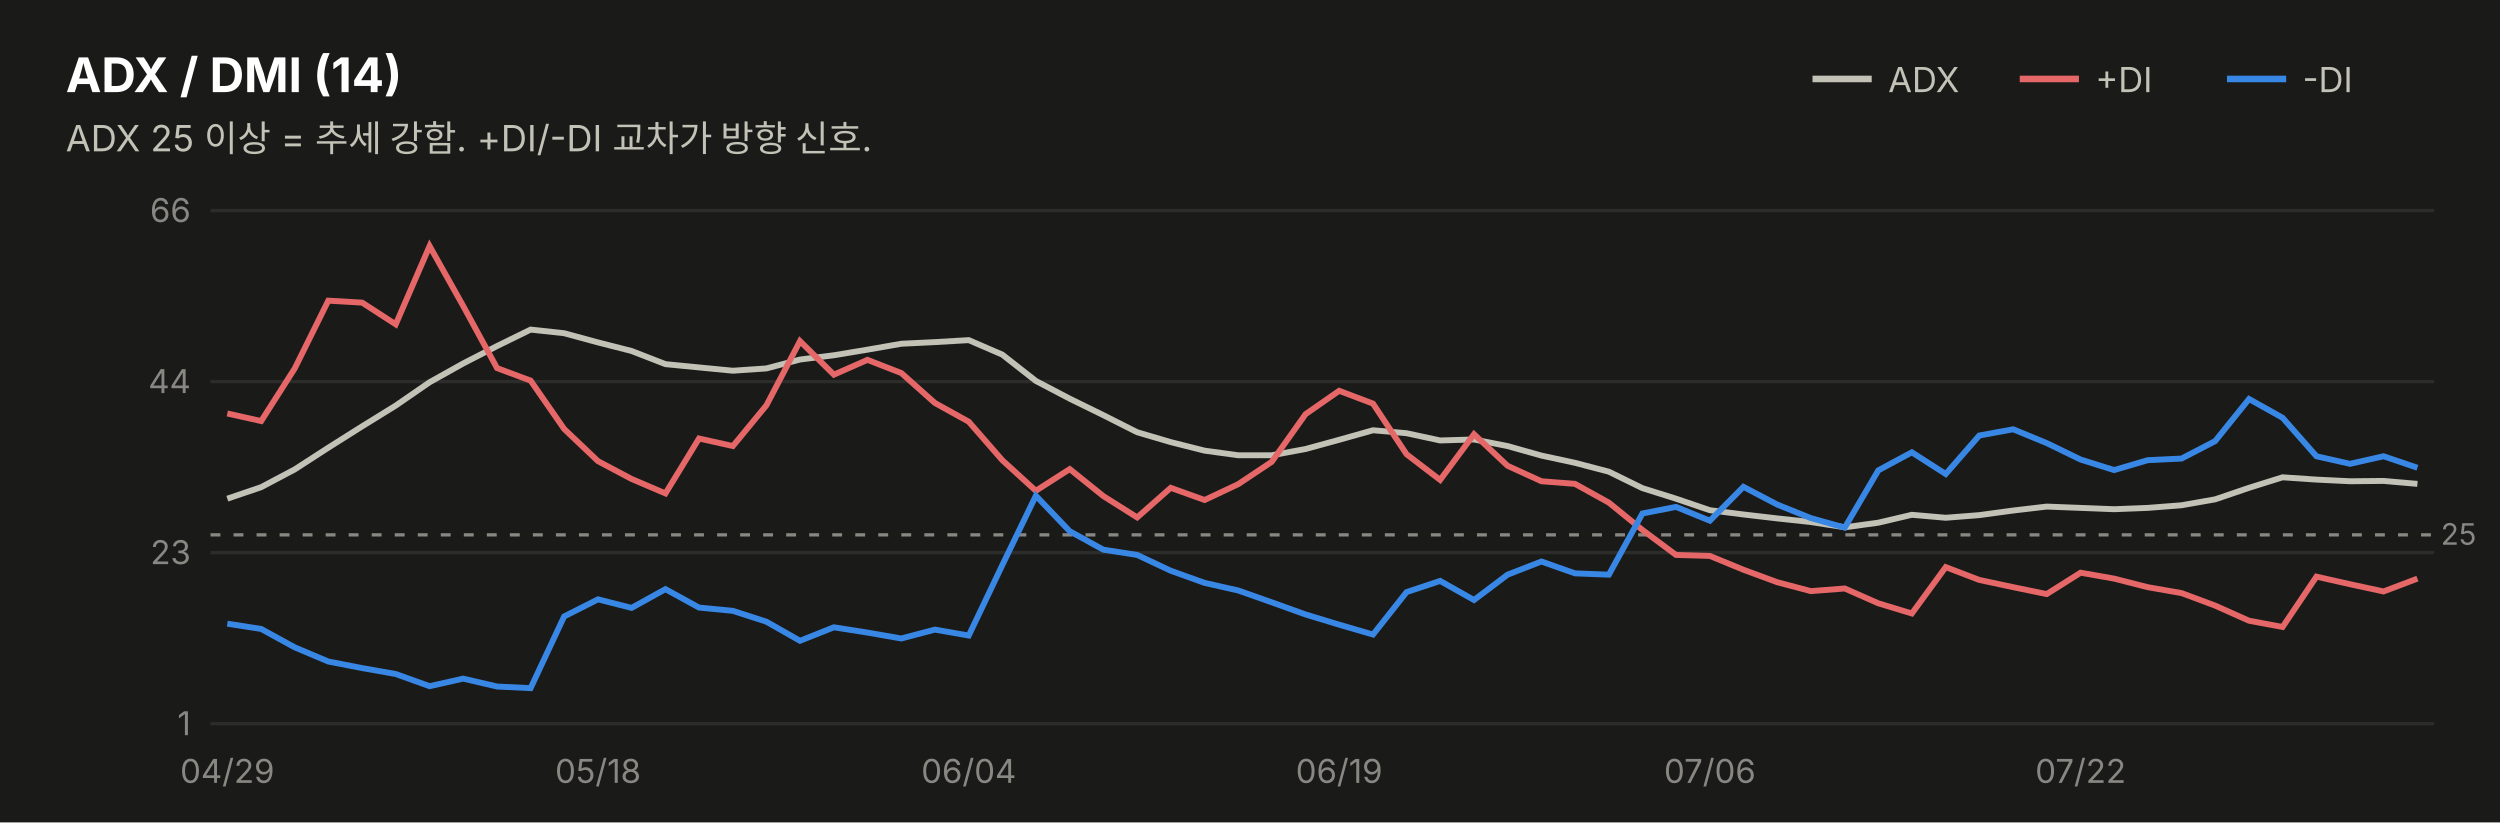
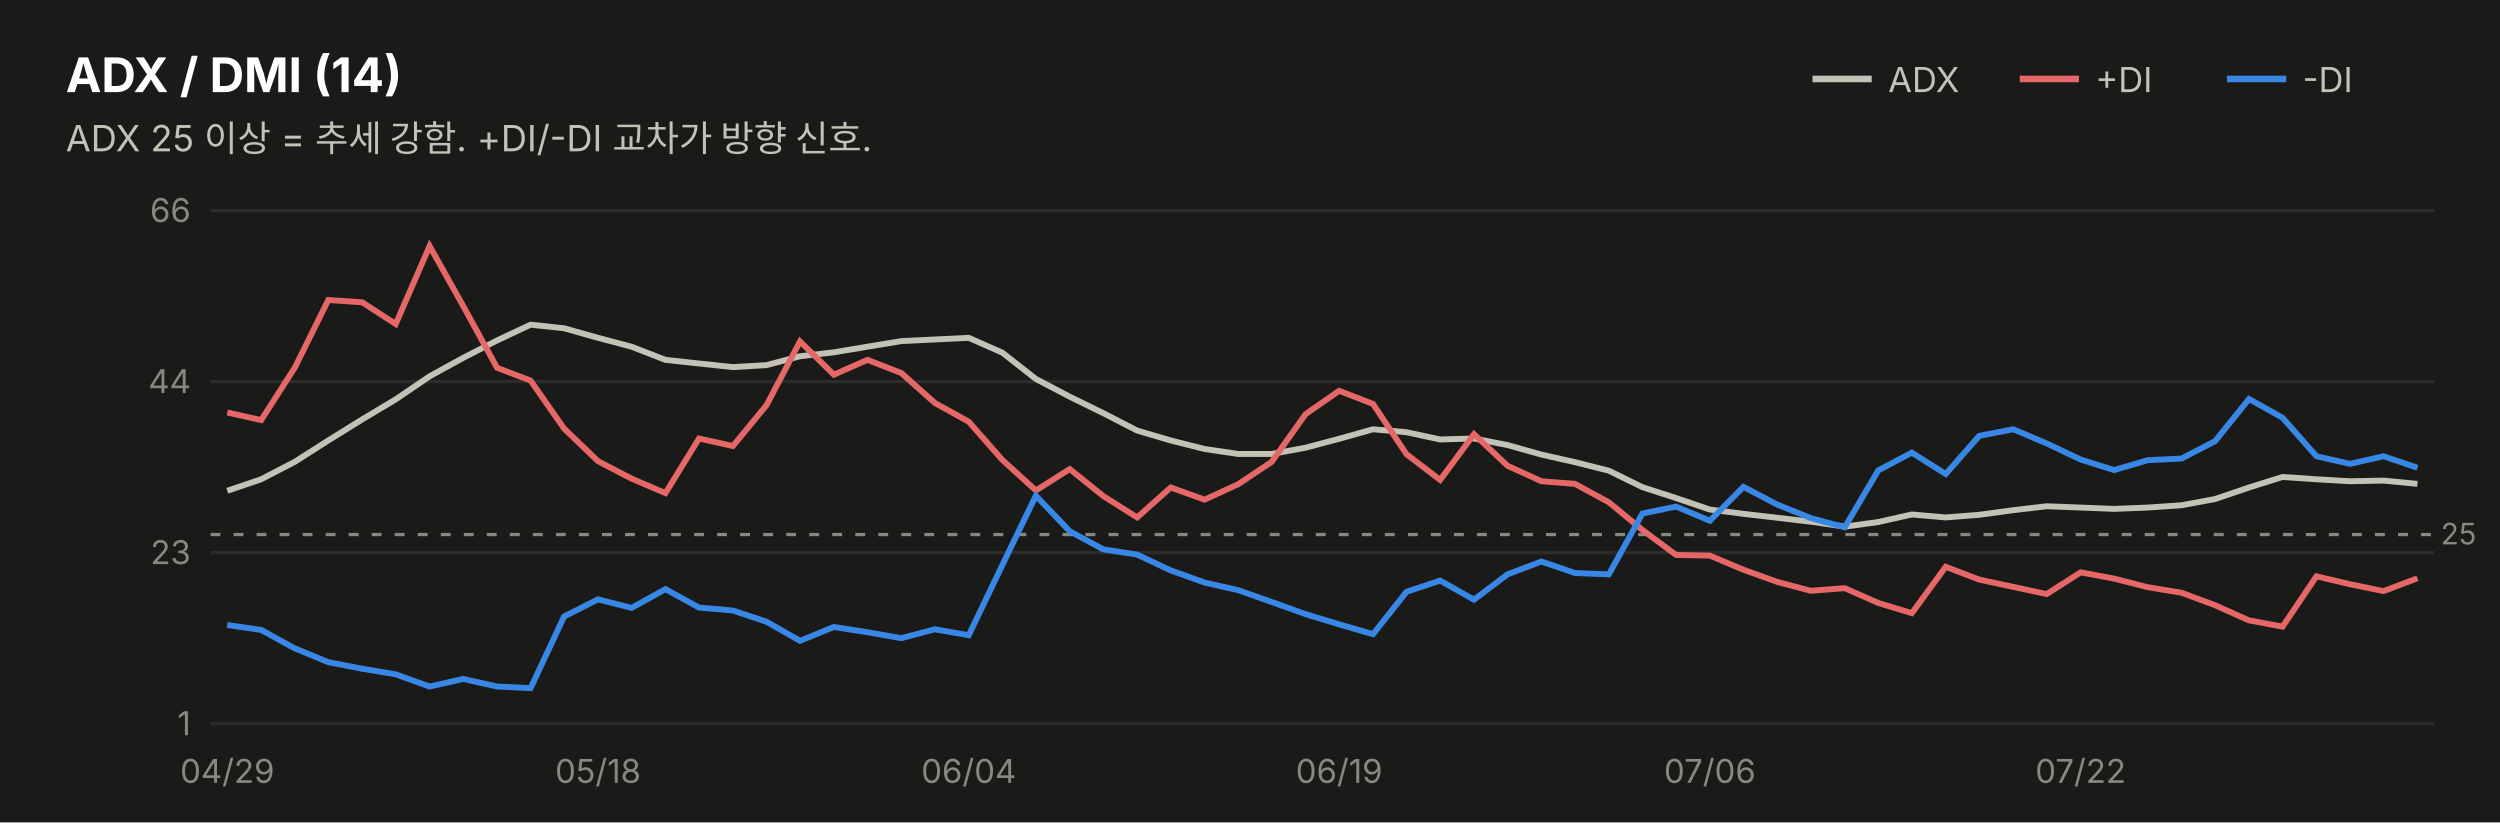
<svg xmlns="http://www.w3.org/2000/svg" width="760" height="250" viewBox="0 0 760 250" font-family="system-ui,-apple-system,&quot;Segoe UI&quot;,&quot;Malgun Gothic&quot;,&quot;Apple SD Gothic Neo&quot;,sans-serif">
  <rect width="760" height="250" fill="#1a1a19" />
  <text x="20" y="28" font-size="14.5" font-weight="700" fill="#ffffff">ADX / DMI (14)</text>
  <text x="20" y="46" font-size="11" fill="#c3c2b7">ADX 25 이상 = 추세 강함. +DI/-DI 교차가 방향 신호.</text>
  <line x1="551" y1="24" x2="569" y2="24" stroke="#c3c2b7" stroke-width="2" />
  <text x="574" y="28" font-size="10.5" fill="#c3c2b7">ADX</text>
  <line x1="614" y1="24" x2="632" y2="24" stroke="#e66767" stroke-width="2" />
  <text x="637" y="28" font-size="10.5" fill="#c3c2b7">+DI</text>
  <line x1="677" y1="24" x2="695" y2="24" stroke="#3987e5" stroke-width="2" />
  <text x="700" y="28" font-size="10.5" fill="#c3c2b7">-DI</text>
  <line x1="64" y1="220.0" x2="740" y2="220.0" stroke="#2c2c2a" stroke-width="1" />
  <text x="58" y="223.5" font-size="10" fill="#898781" text-anchor="end" style="font-variant-numeric:tabular-nums">1</text>
  <line x1="64" y1="168.0" x2="740" y2="168.0" stroke="#2c2c2a" stroke-width="1" />
  <text x="58" y="171.5" font-size="10" fill="#898781" text-anchor="end" style="font-variant-numeric:tabular-nums">23</text>
  <line x1="64" y1="116.0" x2="740" y2="116.0" stroke="#2c2c2a" stroke-width="1" />
  <text x="58" y="119.5" font-size="10" fill="#898781" text-anchor="end" style="font-variant-numeric:tabular-nums">44</text>
  <line x1="64" y1="64.0" x2="740" y2="64.0" stroke="#2c2c2a" stroke-width="1" />
  <text x="58" y="67.5" font-size="10" fill="#898781" text-anchor="end" style="font-variant-numeric:tabular-nums">66</text>
-   <line x1="64" y1="162.6" x2="740" y2="162.6" stroke="#898781" stroke-width="1" stroke-dasharray="3 4" />
-   <text x="742" y="165.6" font-size="9" fill="#898781">25</text>
-   <path d="M69.1,151.6 L79.4,148.1 L89.6,142.7 L99.8,136.1 L110.1,129.6 L120.3,123.3 L130.6,116.2 L140.8,110.5 L151.1,105.2 L161.3,100.2 L171.5,101.3 L181.8,104.1 L192.0,106.7 L202.3,110.7 L212.5,111.7 L222.8,112.7 L233.0,112.0 L243.2,109.3 L253.5,108.0 L263.7,106.3 L274.0,104.5 L284.2,104.0 L294.5,103.4 L304.7,107.8 L314.9,115.8 L325.2,121.2 L335.4,126.2 L345.7,131.4 L355.9,134.4 L366.2,137.0 L376.4,138.4 L386.6,138.4 L396.9,136.5 L407.1,133.7 L417.4,130.8 L427.6,131.7 L437.8,133.9 L448.1,133.6 L458.3,135.6 L468.6,138.5 L478.8,140.7 L489.1,143.4 L499.3,148.4 L509.5,151.6 L519.8,155.1 L530.0,156.4 L540.3,157.6 L550.5,158.7 L560.8,160.3 L571.0,158.9 L581.2,156.5 L591.5,157.4 L601.7,156.6 L612.0,155.2 L622.2,154.0 L632.5,154.4 L642.7,154.8 L652.9,154.4 L663.2,153.6 L673.4,151.8 L683.7,148.3 L693.9,145.1 L704.2,145.8 L714.4,146.3 L724.6,146.2 L734.9,147.1" fill="none" stroke="#c3c2b7" stroke-width="1.8" />
-   <path d="M69.1,125.7 L79.4,128.0 L89.6,112.0 L99.8,91.4 L110.1,92.0 L120.3,98.6 L130.6,74.8 L140.8,93.0 L151.1,111.9 L161.3,115.7 L171.5,130.4 L181.8,140.2 L192.0,145.6 L202.3,150.0 L212.5,133.3 L222.8,135.6 L233.0,123.2 L243.2,103.7 L253.5,113.9 L263.7,109.4 L274.0,113.4 L284.2,122.5 L294.5,128.2 L304.7,139.9 L314.9,149.2 L325.2,142.6 L335.4,150.8 L345.7,157.3 L355.9,148.3 L366.2,152.0 L376.4,147.2 L386.6,140.4 L396.9,125.9 L407.1,118.8 L417.4,122.7 L427.6,138.1 L437.8,145.9 L448.1,132.0 L458.3,141.6 L468.6,146.3 L478.8,147.1 L489.1,152.8 L499.3,161.1 L509.5,168.7 L519.8,169.0 L530.0,173.2 L540.3,177.0 L550.5,179.7 L560.8,178.9 L571.0,183.4 L581.2,186.5 L591.5,172.4 L601.7,176.3 L612.0,178.5 L622.2,180.6 L632.5,174.1 L642.7,175.9 L652.9,178.5 L663.2,180.3 L673.4,184.1 L683.7,188.7 L693.9,190.6 L704.2,175.3 L714.4,177.6 L724.6,179.8 L734.9,175.9" fill="none" stroke="#e66767" stroke-width="1.8" />
-   <path d="M69.1,189.6 L79.4,191.2 L89.6,196.8 L99.8,201.1 L110.1,203.1 L120.3,204.9 L130.6,208.6 L140.8,206.3 L151.1,208.7 L161.3,209.2 L171.5,187.4 L181.8,182.2 L192.0,184.8 L202.3,179.1 L212.5,184.7 L222.8,185.7 L233.0,189.0 L243.2,194.8 L253.5,190.7 L263.7,192.3 L274.0,194.1 L284.2,191.4 L294.5,193.2 L304.7,171.8 L314.9,150.7 L325.2,161.5 L335.4,167.1 L345.7,168.7 L355.9,173.5 L366.2,177.2 L376.4,179.5 L386.6,183.1 L396.9,186.8 L407.1,189.9 L417.4,192.9 L427.6,180.0 L437.8,176.6 L448.1,182.4 L458.3,174.7 L468.6,170.7 L478.8,174.3 L489.1,174.7 L499.3,156.1 L509.5,154.1 L519.8,158.3 L530.0,148.0 L540.3,153.4 L550.5,157.5 L560.8,160.4 L571.0,143.0 L581.2,137.5 L591.5,144.1 L601.7,132.4 L612.0,130.5 L622.2,134.7 L632.5,139.7 L642.7,142.9 L652.9,139.9 L663.2,139.4 L673.4,134.1 L683.7,121.3 L693.9,127.0 L704.2,138.7 L714.4,141.0 L724.6,138.7 L734.9,142.2" fill="none" stroke="#3987e5" stroke-width="1.8" />
+   <line x1="64" y1="162.5" x2="740" y2="162.5" stroke="#898781" stroke-width="1" stroke-dasharray="3 4" />
+   <text x="742" y="165.5" font-size="9" fill="#898781">25</text>
+   <path d="M69.1,149.2 L79.4,145.7 L89.6,140.4 L99.8,133.9 L110.1,127.5 L120.3,121.4 L130.6,114.4 L140.8,108.8 L151.1,103.5 L161.3,98.7 L171.5,99.8 L181.8,102.7 L192.0,105.4 L202.3,109.4 L212.5,110.5 L222.8,111.6 L233.0,111.0 L243.2,108.3 L253.5,107.1 L263.7,105.4 L274.0,103.7 L284.2,103.2 L294.5,102.7 L304.7,107.2 L314.9,115.2 L325.2,120.6 L335.4,125.6 L345.7,130.9 L355.9,133.9 L366.2,136.5 L376.4,138.0 L386.6,138.0 L396.9,136.1 L407.1,133.4 L417.4,130.5 L427.6,131.4 L437.8,133.6 L448.1,133.3 L458.3,135.3 L468.6,138.2 L478.8,140.5 L489.1,143.1 L499.3,148.1 L509.5,151.4 L519.8,154.9 L530.0,156.2 L540.3,157.4 L550.5,158.6 L560.8,160.1 L571.0,158.7 L581.2,156.4 L591.5,157.3 L601.7,156.5 L612.0,155.1 L622.2,153.9 L632.5,154.3 L642.7,154.7 L652.9,154.3 L663.2,153.6 L673.4,151.7 L683.7,148.2 L693.9,145.0 L704.2,145.7 L714.4,146.3 L724.6,146.1 L734.9,147.1" fill="none" stroke="#c3c2b7" stroke-width="1.8" />
+   <path d="M69.1,125.4 L79.4,127.7 L89.6,111.8 L99.8,91.2 L110.1,91.9 L120.3,98.5 L130.6,74.8 L140.8,93.0 L151.1,111.8 L161.3,115.7 L171.5,130.3 L181.8,140.2 L192.0,145.5 L202.3,149.9 L212.5,133.3 L222.8,135.6 L233.0,123.2 L243.2,103.8 L253.5,113.9 L263.7,109.4 L274.0,113.4 L284.2,122.5 L294.5,128.2 L304.7,139.8 L314.9,149.1 L325.2,142.6 L335.4,150.8 L345.7,157.3 L355.9,148.2 L366.2,151.9 L376.4,147.2 L386.6,140.4 L396.9,125.9 L407.1,118.8 L417.4,122.8 L427.6,138.1 L437.8,145.9 L448.1,132.0 L458.3,141.6 L468.6,146.3 L478.8,147.1 L489.1,152.7 L499.3,161.1 L509.5,168.7 L519.8,168.9 L530.0,173.2 L540.3,176.9 L550.5,179.6 L560.8,178.8 L571.0,183.3 L581.2,186.4 L591.5,172.3 L601.7,176.2 L612.0,178.4 L622.2,180.6 L632.5,174.0 L642.7,175.9 L652.9,178.5 L663.2,180.2 L673.4,184.0 L683.7,188.6 L693.9,190.5 L704.2,175.2 L714.4,177.6 L724.6,179.7 L734.9,175.8" fill="none" stroke="#e66767" stroke-width="1.8" />
+   <path d="M69.1,190.0 L79.4,191.5 L89.6,197.1 L99.8,201.3 L110.1,203.3 L120.3,205.0 L130.6,208.7 L140.8,206.4 L151.1,208.7 L161.3,209.2 L171.5,187.4 L181.8,182.2 L192.0,184.8 L202.3,179.1 L212.5,184.7 L222.8,185.6 L233.0,189.0 L243.2,194.8 L253.5,190.6 L263.7,192.2 L274.0,194.0 L284.2,191.3 L294.5,193.1 L304.7,171.8 L314.9,150.7 L325.2,161.5 L335.4,167.0 L345.7,168.6 L355.9,173.4 L366.2,177.1 L376.4,179.4 L386.6,183.0 L396.9,186.7 L407.1,189.8 L417.4,192.8 L427.6,179.9 L437.8,176.5 L448.1,182.3 L458.3,174.6 L468.6,170.7 L478.8,174.2 L489.1,174.6 L499.3,156.1 L509.5,154.0 L519.8,158.3 L530.0,148.0 L540.3,153.4 L550.5,157.5 L560.8,160.3 L571.0,143.0 L581.2,137.6 L591.5,144.1 L601.7,132.5 L612.0,130.5 L622.2,134.8 L632.5,139.7 L642.7,142.9 L652.9,139.9 L663.2,139.4 L673.4,134.1 L683.7,121.3 L693.9,127.0 L704.2,138.7 L714.4,141.0 L724.6,138.7 L734.9,142.2" fill="none" stroke="#3987e5" stroke-width="1.8" />
  <text x="69.1" y="238" font-size="10" fill="#898781" text-anchor="middle">04/29</text>
  <text x="181.8" y="238" font-size="10" fill="#898781" text-anchor="middle">05/18</text>
  <text x="294.5" y="238" font-size="10" fill="#898781" text-anchor="middle">06/04</text>
  <text x="407.1" y="238" font-size="10" fill="#898781" text-anchor="middle">06/19</text>
  <text x="519.8" y="238" font-size="10" fill="#898781" text-anchor="middle">07/06</text>
  <text x="632.5" y="238" font-size="10" fill="#898781" text-anchor="middle">07/22</text>
</svg>
